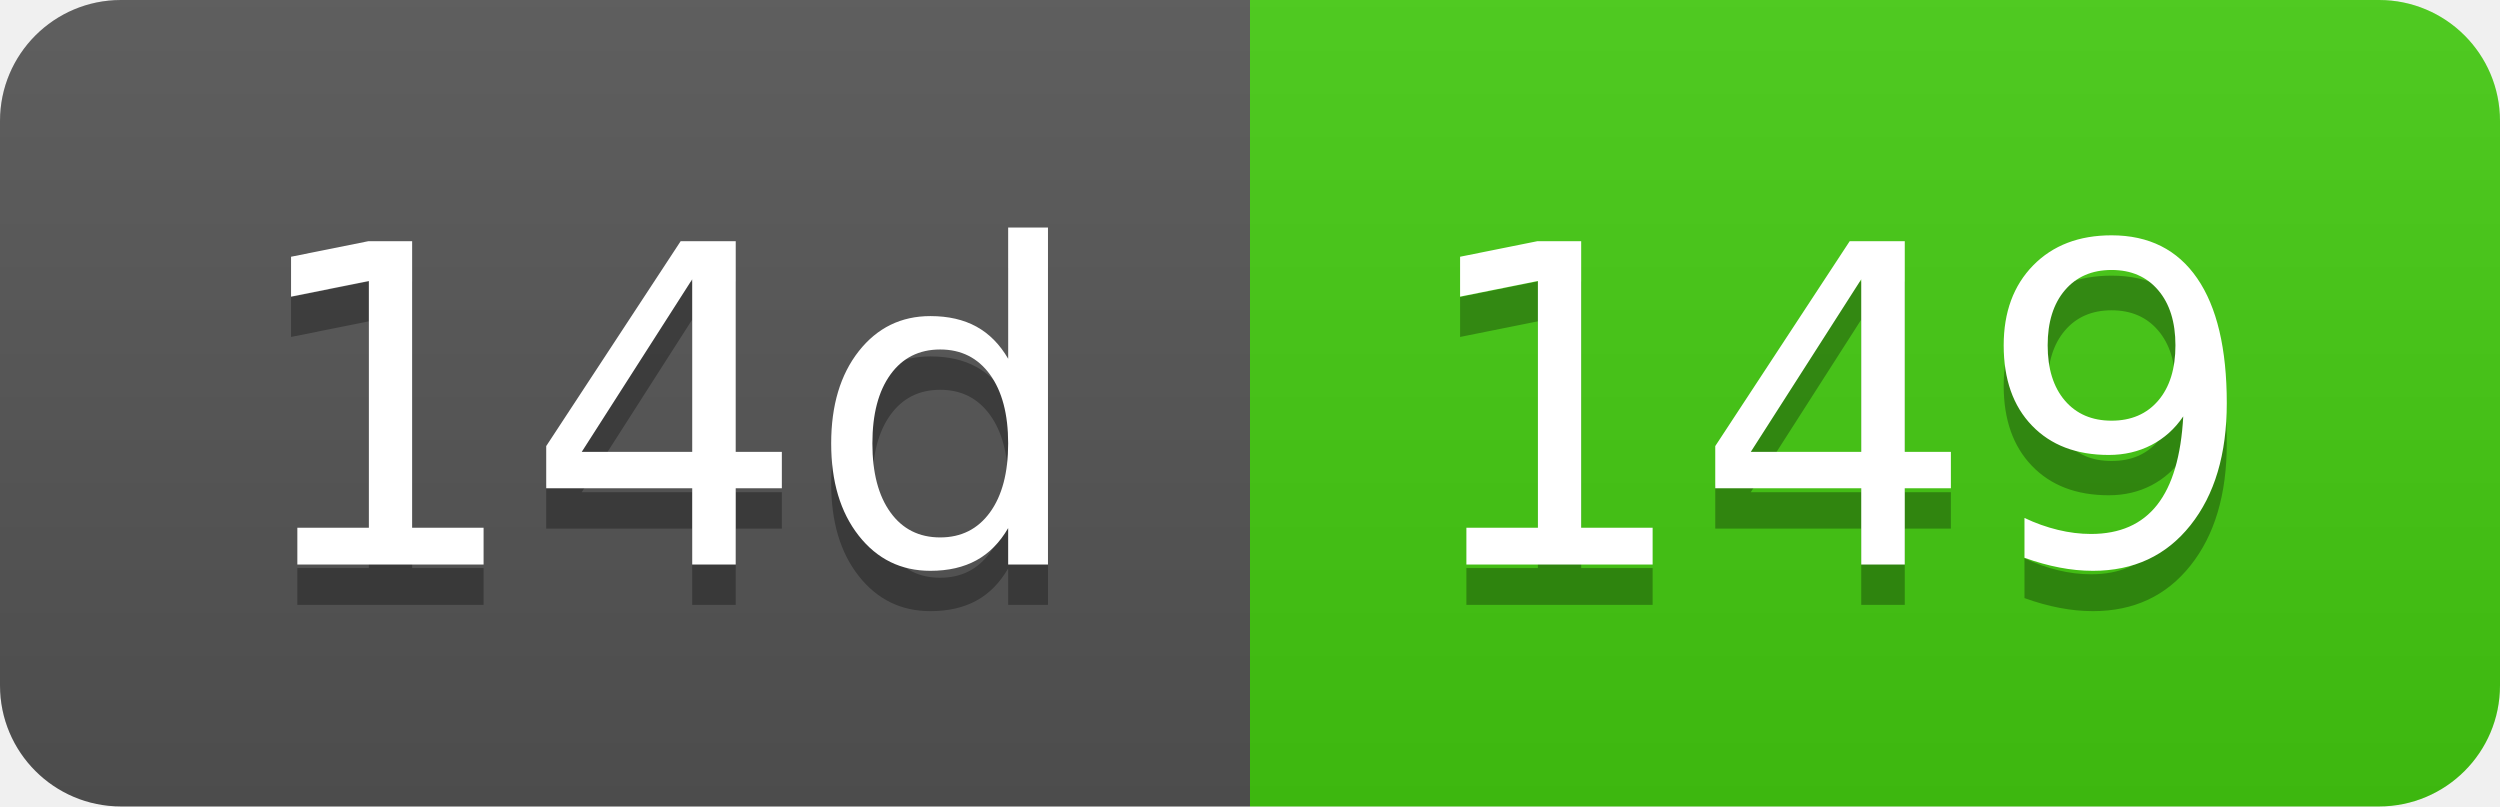
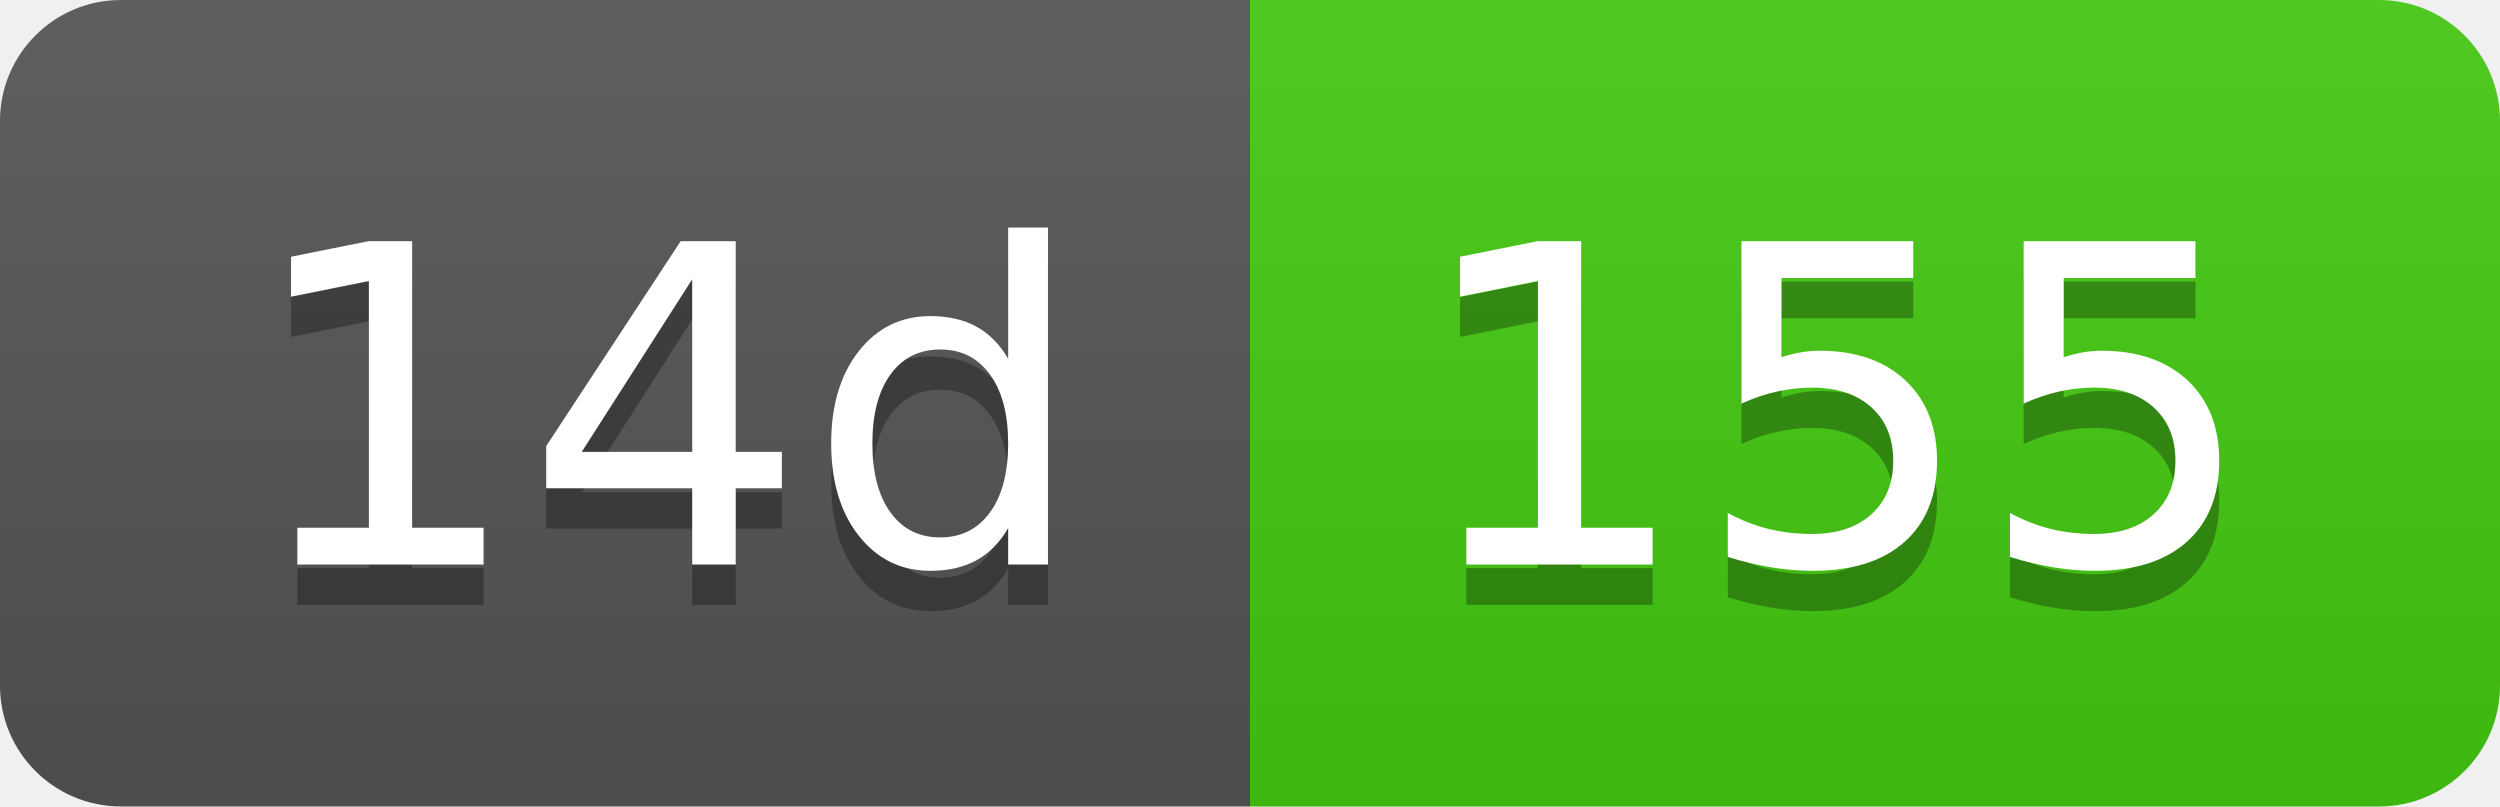
- <svg xmlns="http://www.w3.org/2000/svg" width="62" height="20" role="img" aria-label="14d: 149">
+ <svg xmlns="http://www.w3.org/2000/svg" width="62" height="20" role="img" aria-label="14d: 155">
  <linearGradient id="s" x2="0" y2="100%">
    <stop offset="0" stop-color="#bbb" stop-opacity=".1" />
    <stop offset="1" stop-opacity=".1" />
  </linearGradient>
  <clipPath id="r">
    <rect width="62" height="20" rx="3" fill="#fff" />
  </clipPath>
  <g clip-path="url(#r)">
    <rect width="31" height="20" fill="#555" />
    <rect x="31" width="31" height="20" fill="#4c1" />
    <rect width="62" height="20" fill="url(#s)" />
  </g>
  <g fill="#fff" text-anchor="middle" font-family="Verdana,Geneva,DejaVu Sans,sans-serif" text-rendering="geometricPrecision" font-size="110">
    <text aria-hidden="true" x="165" y="150" fill="#010101" fill-opacity=".3" transform="scale(.1)" textLength="210">14d</text>
    <text x="165" y="140" transform="scale(.1)" fill="#fff" textLength="210">14d</text>
-     <text aria-hidden="true" x="455" y="150" fill="#010101" fill-opacity=".3" transform="scale(.1)" textLength="210">149</text>
-     <text x="455" y="140" transform="scale(.1)" fill="#fff" textLength="210">149</text>
+     <text aria-hidden="true" x="455" y="150" fill="#010101" fill-opacity=".3" transform="scale(.1)" textLength="210">155</text>
+     <text x="455" y="140" transform="scale(.1)" fill="#fff" textLength="210">155</text>
  </g>
</svg>
